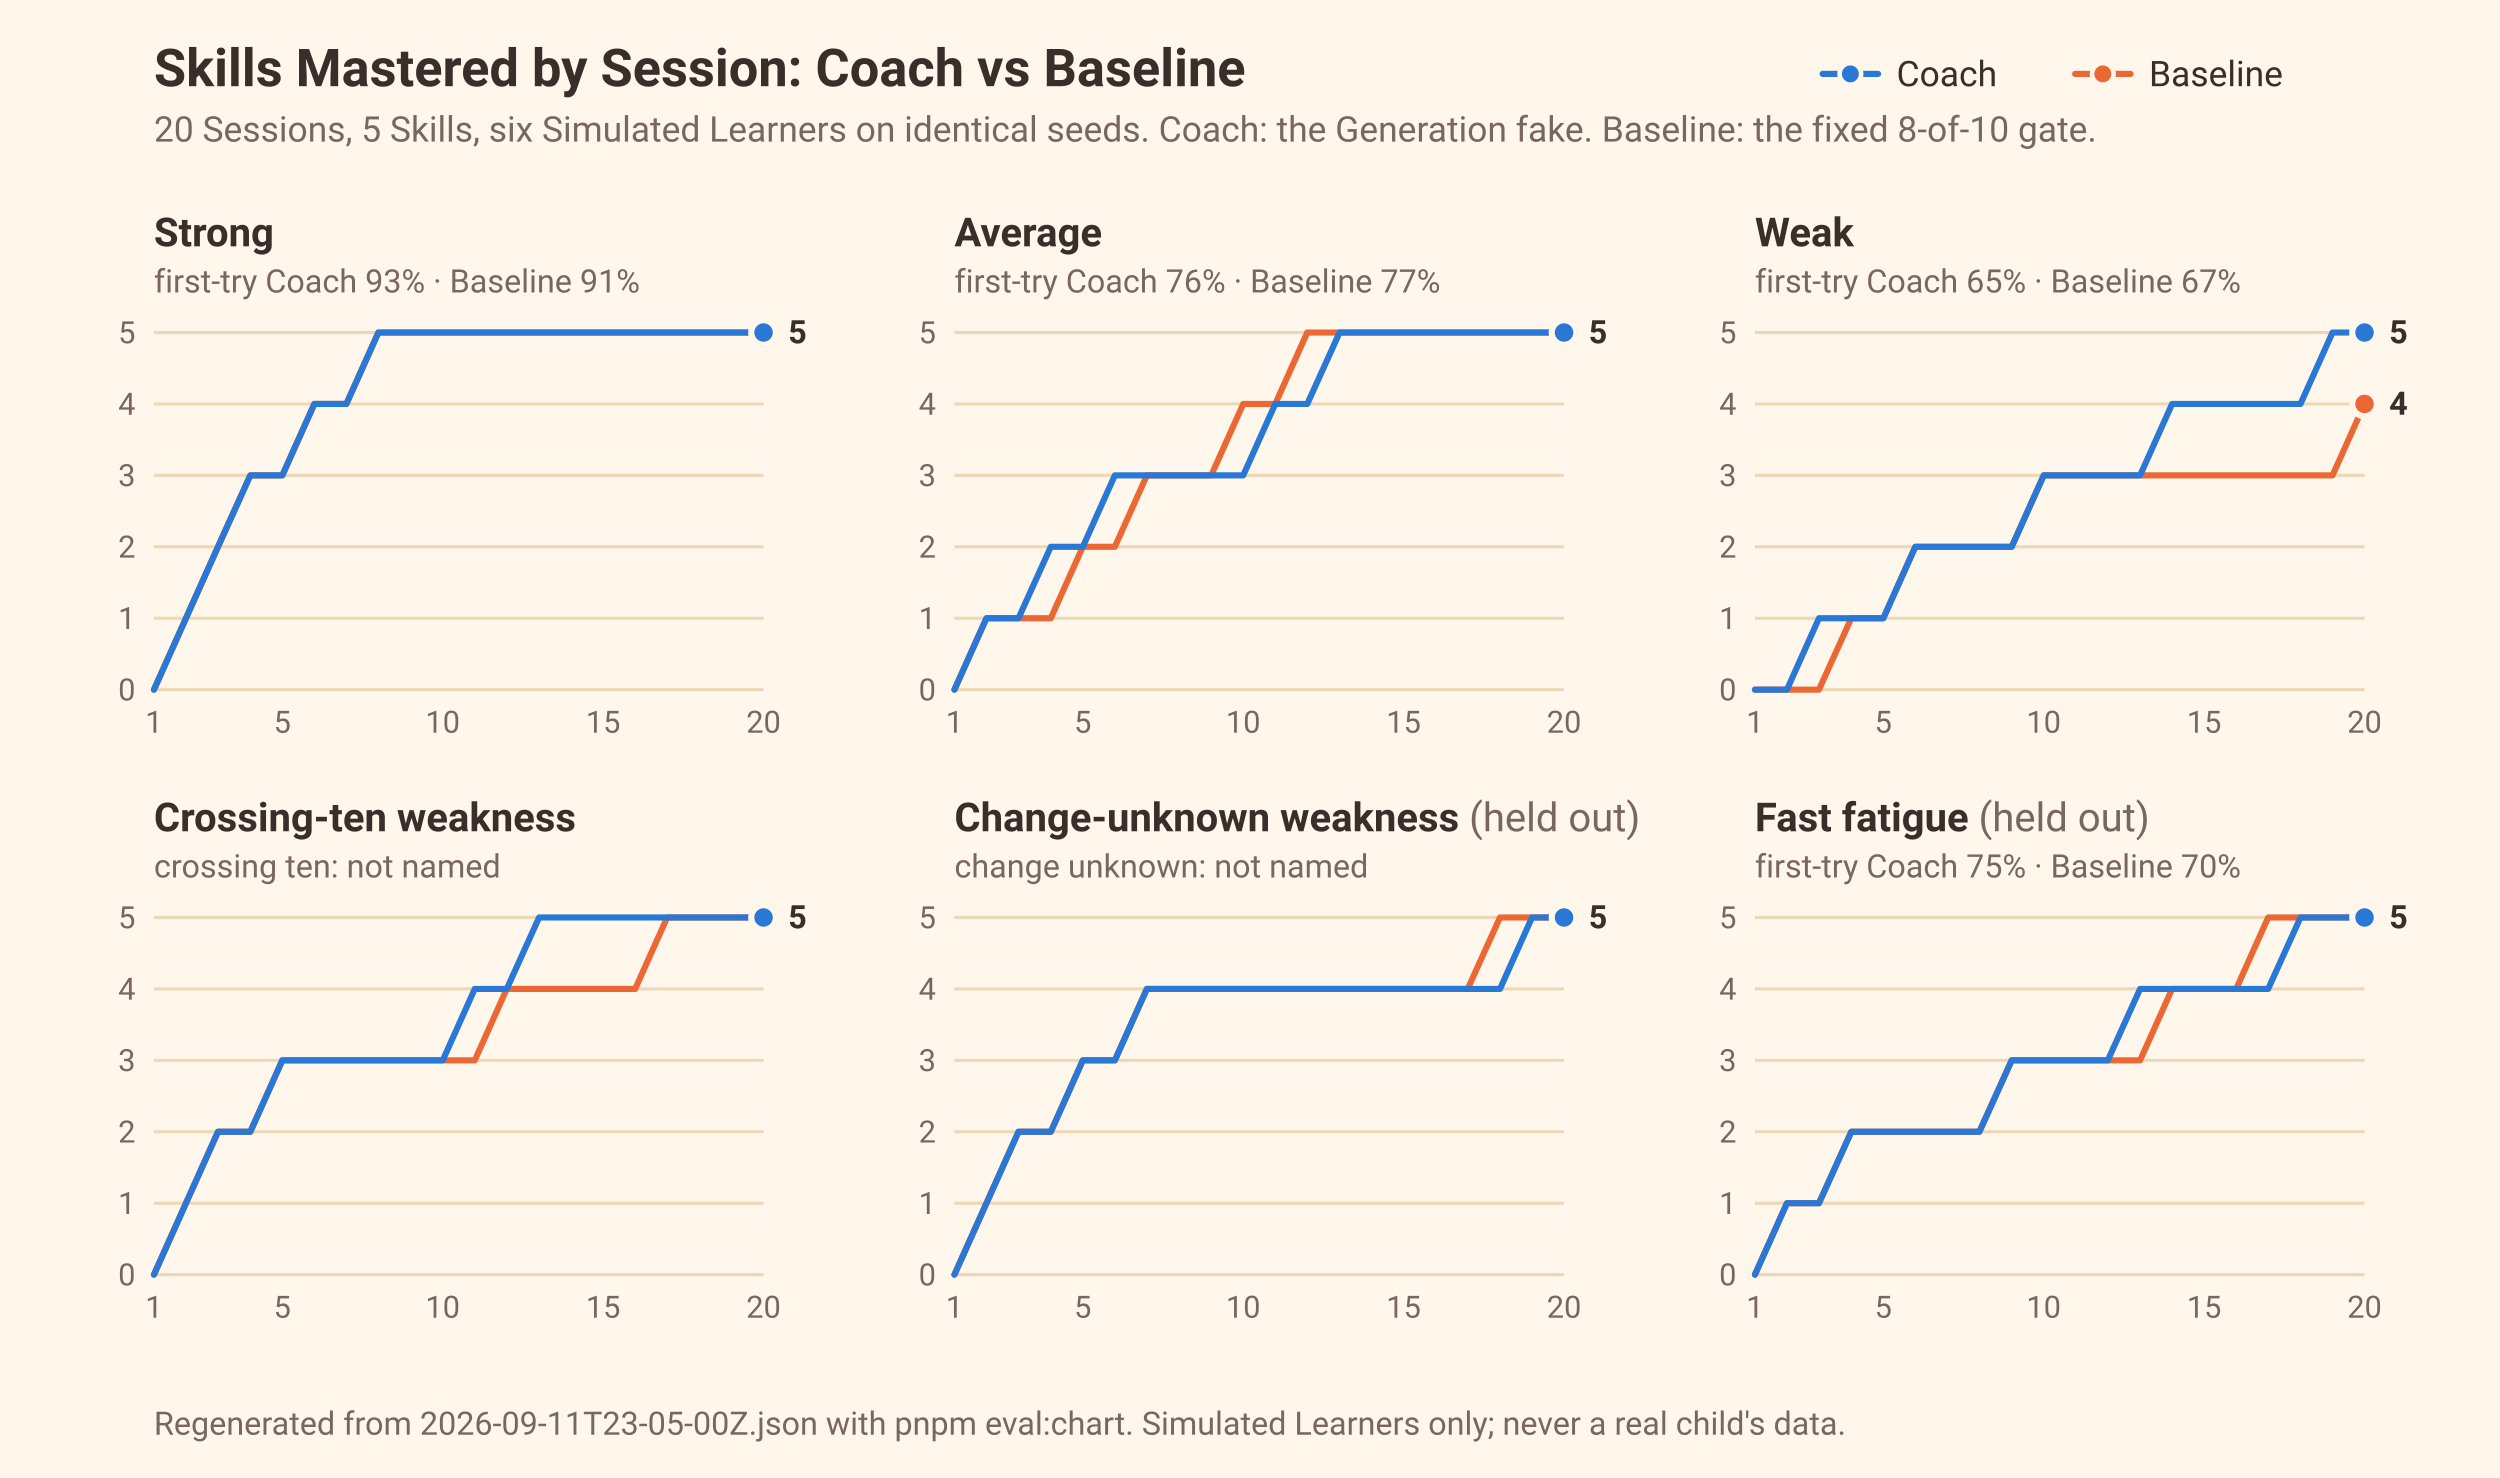
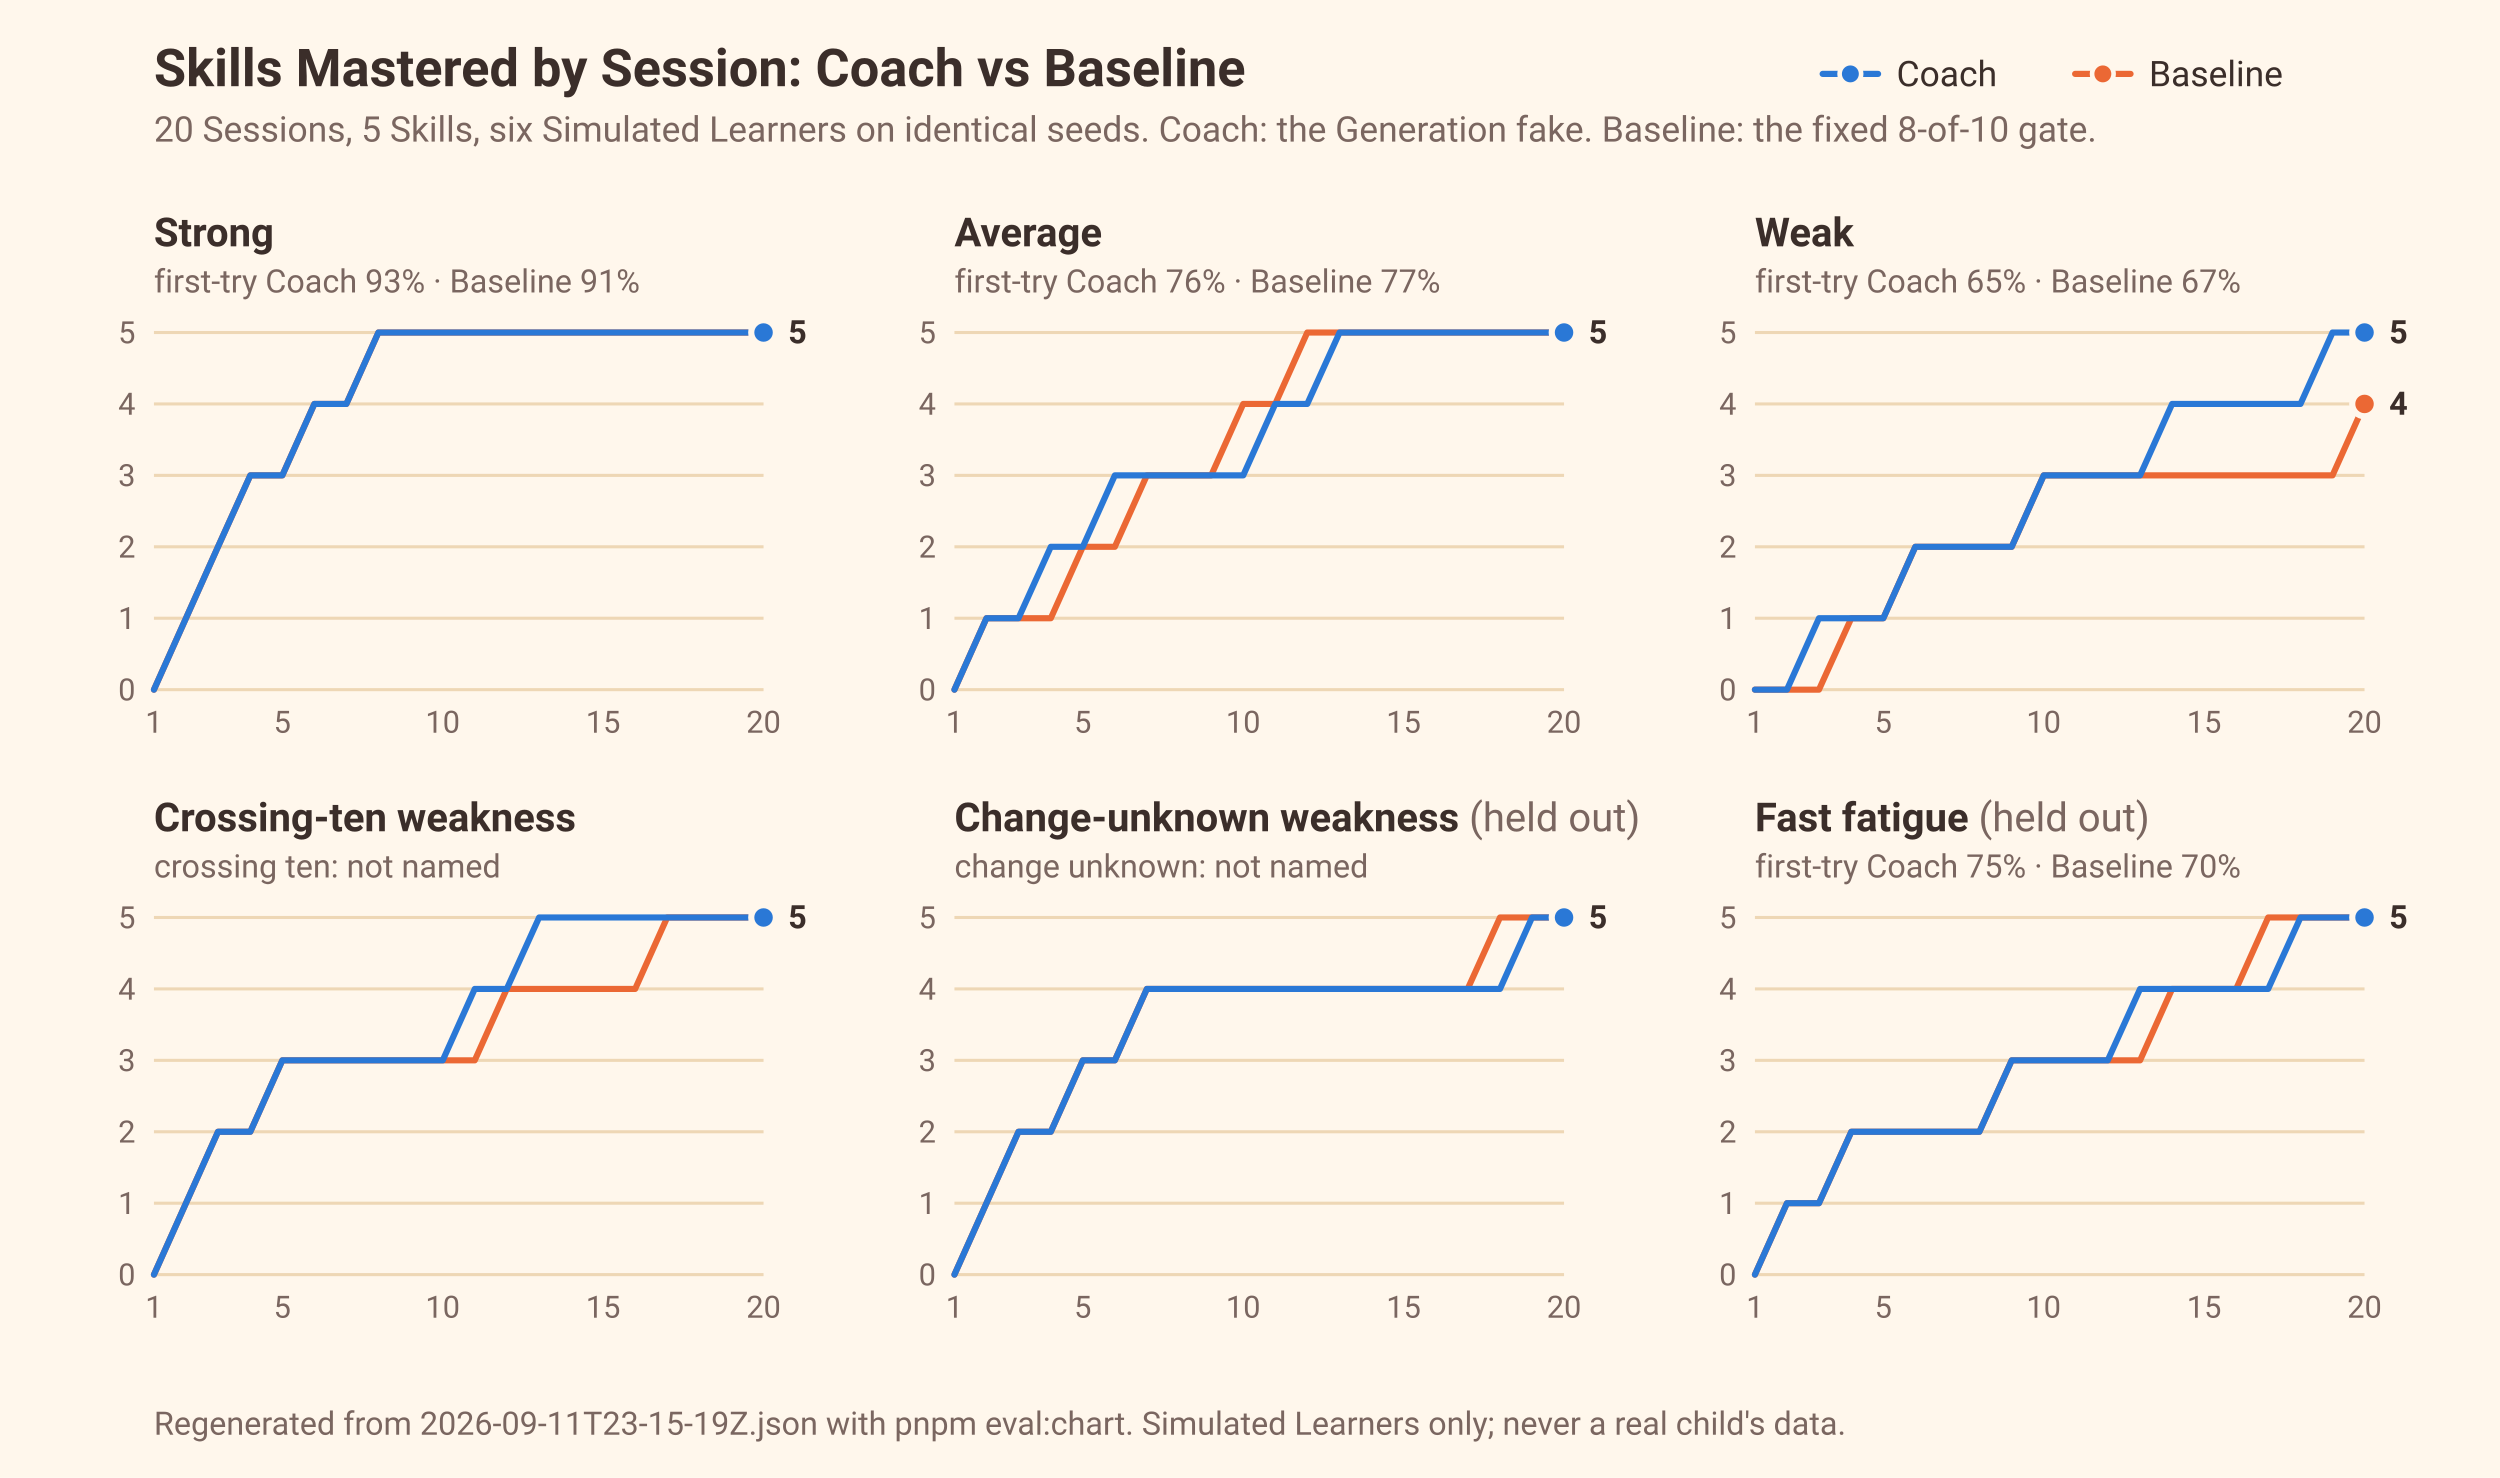
<svg xmlns="http://www.w3.org/2000/svg" width="812" height="480" viewBox="0 0 812 480" font-family="ui-sans-serif, system-ui, -apple-system, 'Segoe UI', Roboto, sans-serif" role="img" aria-label="Skills Mastered by Session for six Simulated Learners under the Coach and under the Baseline">
  <rect width="812" height="480" fill="#FFF7EC" />
  <text x="50" y="28" font-size="17" font-weight="600" fill="#3B2E2A">Skills Mastered by Session: Coach vs Baseline</text>
  <text x="50" y="46" font-size="11.5" fill="#7A6660">20 Sessions, 5 Skills, six Simulated Learners on identical seeds. Coach: the Generation fake. Baseline: the fixed 8-of-10 gate.</text>
  <line x1="592" x2="610" y1="24" y2="24" stroke="#2a78d6" stroke-width="2" stroke-linecap="round" />
  <circle cx="601" cy="24" r="3.5" fill="#2a78d6" stroke="#FFF7EC" stroke-width="1.5" />
  <text x="616" y="28" font-size="11.5" fill="#3B2E2A">Coach</text>
  <line x1="674" x2="692" y1="24" y2="24" stroke="#eb6834" stroke-width="2" stroke-linecap="round" />
  <circle cx="683" cy="24" r="3.5" fill="#eb6834" stroke="#FFF7EC" stroke-width="1.5" />
  <text x="698" y="28" font-size="11.5" fill="#3B2E2A">Baseline</text>
  <g>
    <text x="50" y="80" font-size="13" font-weight="600" fill="#3B2E2A">Strong</text>
    <text x="50" y="95" font-size="10.5" fill="#7A6660">first-try Coach 93% · Baseline 91%</text>
    <line x1="50" x2="248" y1="224" y2="224" stroke="#EED7B5" stroke-width="1" />
    <text x="44" y="227.5" text-anchor="end" font-size="10" fill="#7A6660">0</text>
    <line x1="50" x2="248" y1="200.8" y2="200.8" stroke="#EED7B5" stroke-width="1" />
    <text x="44" y="204.3" text-anchor="end" font-size="10" fill="#7A6660">1</text>
    <line x1="50" x2="248" y1="177.6" y2="177.6" stroke="#EED7B5" stroke-width="1" />
    <text x="44" y="181.1" text-anchor="end" font-size="10" fill="#7A6660">2</text>
    <line x1="50" x2="248" y1="154.4" y2="154.4" stroke="#EED7B5" stroke-width="1" />
    <text x="44" y="157.9" text-anchor="end" font-size="10" fill="#7A6660">3</text>
    <line x1="50" x2="248" y1="131.2" y2="131.2" stroke="#EED7B5" stroke-width="1" />
    <text x="44" y="134.7" text-anchor="end" font-size="10" fill="#7A6660">4</text>
    <line x1="50" x2="248" y1="108" y2="108" stroke="#EED7B5" stroke-width="1" />
    <text x="44" y="111.5" text-anchor="end" font-size="10" fill="#7A6660">5</text>
    <text x="50" y="238" text-anchor="middle" font-size="10" fill="#7A6660">1</text>
    <text x="91.684" y="238" text-anchor="middle" font-size="10" fill="#7A6660">5</text>
    <text x="143.789" y="238" text-anchor="middle" font-size="10" fill="#7A6660">10</text>
    <text x="195.895" y="238" text-anchor="middle" font-size="10" fill="#7A6660">15</text>
    <text x="248" y="238" text-anchor="middle" font-size="10" fill="#7A6660">20</text>
    <polyline points="50.0,224.0 60.4,200.8 70.8,177.6 81.3,154.4 91.7,154.4 102.1,131.2 112.5,131.2 122.9,108.0 133.4,108.0 143.8,108.0 154.2,108.0 164.6,108.0 175.1,108.0 185.5,108.0 195.9,108.0 206.3,108.0 216.7,108.0 227.2,108.0 237.6,108.0 248.0,108.0" fill="none" stroke="#eb6834" stroke-width="2" stroke-linejoin="round" stroke-linecap="round" />
    <circle cx="248.0" cy="108.0" r="4" fill="#eb6834" stroke="#FFF7EC" stroke-width="2" />
    <polyline points="50.0,224.0 60.4,200.8 70.8,177.6 81.3,154.4 91.7,154.4 102.1,131.2 112.5,131.2 122.9,108.0 133.4,108.0 143.8,108.0 154.2,108.0 164.6,108.0 175.1,108.0 185.5,108.0 195.9,108.0 206.3,108.0 216.7,108.0 227.2,108.0 237.6,108.0 248.0,108.0" fill="none" stroke="#2a78d6" stroke-width="2" stroke-linejoin="round" stroke-linecap="round" />
    <circle cx="248.0" cy="108.0" r="4" fill="#2a78d6" stroke="#FFF7EC" stroke-width="2" />
    <text x="256.0" y="111.5" font-size="10.5" font-weight="600" fill="#3B2E2A">5</text>
  </g>
  <g>
    <text x="310" y="80" font-size="13" font-weight="600" fill="#3B2E2A">Average</text>
    <text x="310" y="95" font-size="10.5" fill="#7A6660">first-try Coach 76% · Baseline 77%</text>
    <line x1="310" x2="508" y1="224" y2="224" stroke="#EED7B5" stroke-width="1" />
    <text x="304" y="227.5" text-anchor="end" font-size="10" fill="#7A6660">0</text>
    <line x1="310" x2="508" y1="200.8" y2="200.8" stroke="#EED7B5" stroke-width="1" />
    <text x="304" y="204.3" text-anchor="end" font-size="10" fill="#7A6660">1</text>
    <line x1="310" x2="508" y1="177.6" y2="177.6" stroke="#EED7B5" stroke-width="1" />
    <text x="304" y="181.1" text-anchor="end" font-size="10" fill="#7A6660">2</text>
    <line x1="310" x2="508" y1="154.4" y2="154.4" stroke="#EED7B5" stroke-width="1" />
    <text x="304" y="157.9" text-anchor="end" font-size="10" fill="#7A6660">3</text>
    <line x1="310" x2="508" y1="131.2" y2="131.2" stroke="#EED7B5" stroke-width="1" />
    <text x="304" y="134.7" text-anchor="end" font-size="10" fill="#7A6660">4</text>
    <line x1="310" x2="508" y1="108" y2="108" stroke="#EED7B5" stroke-width="1" />
    <text x="304" y="111.5" text-anchor="end" font-size="10" fill="#7A6660">5</text>
    <text x="310" y="238" text-anchor="middle" font-size="10" fill="#7A6660">1</text>
    <text x="351.684" y="238" text-anchor="middle" font-size="10" fill="#7A6660">5</text>
    <text x="403.789" y="238" text-anchor="middle" font-size="10" fill="#7A6660">10</text>
    <text x="455.895" y="238" text-anchor="middle" font-size="10" fill="#7A6660">15</text>
    <text x="508" y="238" text-anchor="middle" font-size="10" fill="#7A6660">20</text>
    <polyline points="310.0,224.0 320.4,200.8 330.8,200.8 341.3,200.8 351.7,177.6 362.1,177.6 372.5,154.4 382.9,154.4 393.4,154.4 403.8,131.2 414.2,131.2 424.6,108.0 435.1,108.0 445.5,108.0 455.9,108.0 466.3,108.0 476.7,108.0 487.2,108.0 497.6,108.0 508.0,108.0" fill="none" stroke="#eb6834" stroke-width="2" stroke-linejoin="round" stroke-linecap="round" />
    <circle cx="508.0" cy="108.0" r="4" fill="#eb6834" stroke="#FFF7EC" stroke-width="2" />
    <polyline points="310.0,224.0 320.4,200.8 330.8,200.8 341.3,177.6 351.7,177.6 362.1,154.4 372.5,154.4 382.9,154.4 393.4,154.4 403.8,154.4 414.2,131.2 424.6,131.2 435.1,108.0 445.5,108.0 455.9,108.0 466.3,108.0 476.7,108.0 487.2,108.0 497.6,108.0 508.0,108.0" fill="none" stroke="#2a78d6" stroke-width="2" stroke-linejoin="round" stroke-linecap="round" />
    <circle cx="508.0" cy="108.0" r="4" fill="#2a78d6" stroke="#FFF7EC" stroke-width="2" />
    <text x="516.0" y="111.5" font-size="10.5" font-weight="600" fill="#3B2E2A">5</text>
  </g>
  <g>
    <text x="570" y="80" font-size="13" font-weight="600" fill="#3B2E2A">Weak</text>
    <text x="570" y="95" font-size="10.5" fill="#7A6660">first-try Coach 65% · Baseline 67%</text>
    <line x1="570" x2="768" y1="224" y2="224" stroke="#EED7B5" stroke-width="1" />
    <text x="564" y="227.5" text-anchor="end" font-size="10" fill="#7A6660">0</text>
    <line x1="570" x2="768" y1="200.8" y2="200.8" stroke="#EED7B5" stroke-width="1" />
    <text x="564" y="204.3" text-anchor="end" font-size="10" fill="#7A6660">1</text>
    <line x1="570" x2="768" y1="177.6" y2="177.6" stroke="#EED7B5" stroke-width="1" />
    <text x="564" y="181.1" text-anchor="end" font-size="10" fill="#7A6660">2</text>
    <line x1="570" x2="768" y1="154.4" y2="154.4" stroke="#EED7B5" stroke-width="1" />
    <text x="564" y="157.9" text-anchor="end" font-size="10" fill="#7A6660">3</text>
    <line x1="570" x2="768" y1="131.2" y2="131.2" stroke="#EED7B5" stroke-width="1" />
    <text x="564" y="134.7" text-anchor="end" font-size="10" fill="#7A6660">4</text>
    <line x1="570" x2="768" y1="108" y2="108" stroke="#EED7B5" stroke-width="1" />
    <text x="564" y="111.5" text-anchor="end" font-size="10" fill="#7A6660">5</text>
    <text x="570" y="238" text-anchor="middle" font-size="10" fill="#7A6660">1</text>
    <text x="611.684" y="238" text-anchor="middle" font-size="10" fill="#7A6660">5</text>
    <text x="663.789" y="238" text-anchor="middle" font-size="10" fill="#7A6660">10</text>
    <text x="715.895" y="238" text-anchor="middle" font-size="10" fill="#7A6660">15</text>
    <text x="768" y="238" text-anchor="middle" font-size="10" fill="#7A6660">20</text>
    <polyline points="570.0,224.0 580.4,224.0 590.8,224.0 601.3,200.8 611.7,200.8 622.1,177.6 632.5,177.6 642.9,177.6 653.4,177.6 663.8,154.4 674.2,154.4 684.6,154.4 695.1,154.4 705.5,154.4 715.9,154.4 726.3,154.4 736.7,154.4 747.2,154.4 757.6,154.4 768.0,131.2" fill="none" stroke="#eb6834" stroke-width="2" stroke-linejoin="round" stroke-linecap="round" />
    <circle cx="768.0" cy="131.2" r="4" fill="#eb6834" stroke="#FFF7EC" stroke-width="2" />
    <polyline points="570.0,224.0 580.4,224.0 590.8,200.8 601.3,200.8 611.7,200.8 622.1,177.6 632.5,177.6 642.9,177.6 653.4,177.6 663.8,154.4 674.2,154.4 684.6,154.4 695.1,154.4 705.5,131.2 715.9,131.2 726.3,131.2 736.7,131.2 747.2,131.2 757.6,108.0 768.0,108.0" fill="none" stroke="#2a78d6" stroke-width="2" stroke-linejoin="round" stroke-linecap="round" />
    <circle cx="768.0" cy="108.0" r="4" fill="#2a78d6" stroke="#FFF7EC" stroke-width="2" />
    <text x="776.0" y="111.5" font-size="10.5" font-weight="600" fill="#3B2E2A">5</text>
    <text x="776.0" y="134.7" font-size="10.5" font-weight="600" fill="#3B2E2A">4</text>
  </g>
  <g>
    <text x="50" y="270" font-size="13" font-weight="600" fill="#3B2E2A">Crossing-ten weakness</text>
    <text x="50" y="285" font-size="10.5" fill="#7A6660">crossing ten: not named</text>
    <line x1="50" x2="248" y1="414" y2="414" stroke="#EED7B5" stroke-width="1" />
    <text x="44" y="417.5" text-anchor="end" font-size="10" fill="#7A6660">0</text>
    <line x1="50" x2="248" y1="390.8" y2="390.8" stroke="#EED7B5" stroke-width="1" />
    <text x="44" y="394.3" text-anchor="end" font-size="10" fill="#7A6660">1</text>
    <line x1="50" x2="248" y1="367.6" y2="367.6" stroke="#EED7B5" stroke-width="1" />
    <text x="44" y="371.1" text-anchor="end" font-size="10" fill="#7A6660">2</text>
    <line x1="50" x2="248" y1="344.4" y2="344.4" stroke="#EED7B5" stroke-width="1" />
    <text x="44" y="347.9" text-anchor="end" font-size="10" fill="#7A6660">3</text>
    <line x1="50" x2="248" y1="321.2" y2="321.2" stroke="#EED7B5" stroke-width="1" />
    <text x="44" y="324.7" text-anchor="end" font-size="10" fill="#7A6660">4</text>
    <line x1="50" x2="248" y1="298" y2="298" stroke="#EED7B5" stroke-width="1" />
    <text x="44" y="301.5" text-anchor="end" font-size="10" fill="#7A6660">5</text>
    <text x="50" y="428" text-anchor="middle" font-size="10" fill="#7A6660">1</text>
    <text x="91.684" y="428" text-anchor="middle" font-size="10" fill="#7A6660">5</text>
    <text x="143.789" y="428" text-anchor="middle" font-size="10" fill="#7A6660">10</text>
    <text x="195.895" y="428" text-anchor="middle" font-size="10" fill="#7A6660">15</text>
    <text x="248" y="428" text-anchor="middle" font-size="10" fill="#7A6660">20</text>
    <polyline points="50.0,414.0 60.4,390.8 70.8,367.6 81.3,367.6 91.7,344.4 102.1,344.4 112.5,344.4 122.9,344.4 133.4,344.4 143.8,344.4 154.2,344.4 164.6,321.2 175.1,321.2 185.5,321.2 195.9,321.2 206.3,321.2 216.7,298.0 227.2,298.0 237.6,298.0 248.0,298.0" fill="none" stroke="#eb6834" stroke-width="2" stroke-linejoin="round" stroke-linecap="round" />
    <circle cx="248.0" cy="298.0" r="4" fill="#eb6834" stroke="#FFF7EC" stroke-width="2" />
    <polyline points="50.0,414.0 60.4,390.8 70.8,367.6 81.3,367.6 91.7,344.4 102.1,344.4 112.5,344.4 122.9,344.4 133.4,344.4 143.8,344.4 154.2,321.2 164.6,321.2 175.1,298.0 185.5,298.0 195.9,298.0 206.3,298.0 216.7,298.0 227.2,298.0 237.6,298.0 248.0,298.0" fill="none" stroke="#2a78d6" stroke-width="2" stroke-linejoin="round" stroke-linecap="round" />
    <circle cx="248.0" cy="298.0" r="4" fill="#2a78d6" stroke="#FFF7EC" stroke-width="2" />
    <text x="256.0" y="301.5" font-size="10.5" font-weight="600" fill="#3B2E2A">5</text>
  </g>
  <g>
    <text x="310" y="270" font-size="13" font-weight="600" fill="#3B2E2A">Change-unknown weakness <tspan fill="#7A6660" font-weight="400">(held out)</tspan>
    </text>
    <text x="310" y="285" font-size="10.5" fill="#7A6660">change unknown: not named</text>
    <line x1="310" x2="508" y1="414" y2="414" stroke="#EED7B5" stroke-width="1" />
    <text x="304" y="417.5" text-anchor="end" font-size="10" fill="#7A6660">0</text>
    <line x1="310" x2="508" y1="390.8" y2="390.8" stroke="#EED7B5" stroke-width="1" />
    <text x="304" y="394.3" text-anchor="end" font-size="10" fill="#7A6660">1</text>
    <line x1="310" x2="508" y1="367.6" y2="367.6" stroke="#EED7B5" stroke-width="1" />
    <text x="304" y="371.1" text-anchor="end" font-size="10" fill="#7A6660">2</text>
    <line x1="310" x2="508" y1="344.4" y2="344.4" stroke="#EED7B5" stroke-width="1" />
    <text x="304" y="347.9" text-anchor="end" font-size="10" fill="#7A6660">3</text>
    <line x1="310" x2="508" y1="321.2" y2="321.2" stroke="#EED7B5" stroke-width="1" />
    <text x="304" y="324.7" text-anchor="end" font-size="10" fill="#7A6660">4</text>
    <line x1="310" x2="508" y1="298" y2="298" stroke="#EED7B5" stroke-width="1" />
    <text x="304" y="301.5" text-anchor="end" font-size="10" fill="#7A6660">5</text>
    <text x="310" y="428" text-anchor="middle" font-size="10" fill="#7A6660">1</text>
    <text x="351.684" y="428" text-anchor="middle" font-size="10" fill="#7A6660">5</text>
    <text x="403.789" y="428" text-anchor="middle" font-size="10" fill="#7A6660">10</text>
    <text x="455.895" y="428" text-anchor="middle" font-size="10" fill="#7A6660">15</text>
    <text x="508" y="428" text-anchor="middle" font-size="10" fill="#7A6660">20</text>
    <polyline points="310.0,414.0 320.4,390.8 330.8,367.6 341.3,367.6 351.7,344.4 362.1,344.4 372.5,321.2 382.9,321.2 393.4,321.2 403.8,321.2 414.2,321.2 424.6,321.2 435.1,321.2 445.5,321.2 455.9,321.2 466.3,321.2 476.7,321.2 487.2,298.0 497.6,298.0 508.0,298.0" fill="none" stroke="#eb6834" stroke-width="2" stroke-linejoin="round" stroke-linecap="round" />
    <circle cx="508.0" cy="298.0" r="4" fill="#eb6834" stroke="#FFF7EC" stroke-width="2" />
    <polyline points="310.0,414.0 320.4,390.8 330.8,367.6 341.3,367.6 351.7,344.4 362.1,344.4 372.5,321.2 382.9,321.2 393.4,321.2 403.8,321.2 414.2,321.2 424.6,321.2 435.1,321.2 445.5,321.2 455.9,321.2 466.3,321.2 476.7,321.2 487.2,321.2 497.6,298.0 508.0,298.0" fill="none" stroke="#2a78d6" stroke-width="2" stroke-linejoin="round" stroke-linecap="round" />
    <circle cx="508.0" cy="298.0" r="4" fill="#2a78d6" stroke="#FFF7EC" stroke-width="2" />
    <text x="516.0" y="301.5" font-size="10.5" font-weight="600" fill="#3B2E2A">5</text>
  </g>
  <g>
    <text x="570" y="270" font-size="13" font-weight="600" fill="#3B2E2A">Fast fatigue <tspan fill="#7A6660" font-weight="400">(held out)</tspan>
    </text>
    <text x="570" y="285" font-size="10.5" fill="#7A6660">first-try Coach 75% · Baseline 70%</text>
    <line x1="570" x2="768" y1="414" y2="414" stroke="#EED7B5" stroke-width="1" />
    <text x="564" y="417.5" text-anchor="end" font-size="10" fill="#7A6660">0</text>
    <line x1="570" x2="768" y1="390.8" y2="390.8" stroke="#EED7B5" stroke-width="1" />
    <text x="564" y="394.3" text-anchor="end" font-size="10" fill="#7A6660">1</text>
    <line x1="570" x2="768" y1="367.6" y2="367.6" stroke="#EED7B5" stroke-width="1" />
    <text x="564" y="371.1" text-anchor="end" font-size="10" fill="#7A6660">2</text>
    <line x1="570" x2="768" y1="344.4" y2="344.4" stroke="#EED7B5" stroke-width="1" />
    <text x="564" y="347.9" text-anchor="end" font-size="10" fill="#7A6660">3</text>
    <line x1="570" x2="768" y1="321.2" y2="321.2" stroke="#EED7B5" stroke-width="1" />
    <text x="564" y="324.7" text-anchor="end" font-size="10" fill="#7A6660">4</text>
    <line x1="570" x2="768" y1="298" y2="298" stroke="#EED7B5" stroke-width="1" />
    <text x="564" y="301.5" text-anchor="end" font-size="10" fill="#7A6660">5</text>
    <text x="570" y="428" text-anchor="middle" font-size="10" fill="#7A6660">1</text>
    <text x="611.684" y="428" text-anchor="middle" font-size="10" fill="#7A6660">5</text>
    <text x="663.789" y="428" text-anchor="middle" font-size="10" fill="#7A6660">10</text>
    <text x="715.895" y="428" text-anchor="middle" font-size="10" fill="#7A6660">15</text>
    <text x="768" y="428" text-anchor="middle" font-size="10" fill="#7A6660">20</text>
    <polyline points="570.0,414.0 580.4,390.8 590.8,390.8 601.3,367.6 611.7,367.6 622.1,367.6 632.5,367.6 642.9,367.6 653.4,344.4 663.8,344.4 674.2,344.4 684.6,344.4 695.1,344.4 705.5,321.2 715.9,321.2 726.3,321.2 736.7,298.0 747.2,298.0 757.6,298.0 768.0,298.0" fill="none" stroke="#eb6834" stroke-width="2" stroke-linejoin="round" stroke-linecap="round" />
    <circle cx="768.0" cy="298.0" r="4" fill="#eb6834" stroke="#FFF7EC" stroke-width="2" />
    <polyline points="570.0,414.0 580.4,390.8 590.8,390.8 601.3,367.6 611.7,367.6 622.1,367.6 632.5,367.6 642.9,367.6 653.4,344.4 663.8,344.4 674.2,344.4 684.6,344.4 695.1,321.2 705.5,321.2 715.9,321.2 726.3,321.2 736.7,321.2 747.2,298.0 757.6,298.0 768.0,298.0" fill="none" stroke="#2a78d6" stroke-width="2" stroke-linejoin="round" stroke-linecap="round" />
    <circle cx="768.0" cy="298.0" r="4" fill="#2a78d6" stroke="#FFF7EC" stroke-width="2" />
    <text x="776.0" y="301.5" font-size="10.5" font-weight="600" fill="#3B2E2A">5</text>
  </g>
-   <text x="50" y="466" font-size="10.5" fill="#7A6660">Regenerated from 2026-09-11T23-05-00Z.json with pnpm eval:chart. Simulated Learners only; never a real child's data.</text>
+   <text x="50" y="466" font-size="10.5" fill="#7A6660">Regenerated from 2026-09-11T23-15-19Z.json with pnpm eval:chart. Simulated Learners only; never a real child's data.</text>
</svg>
